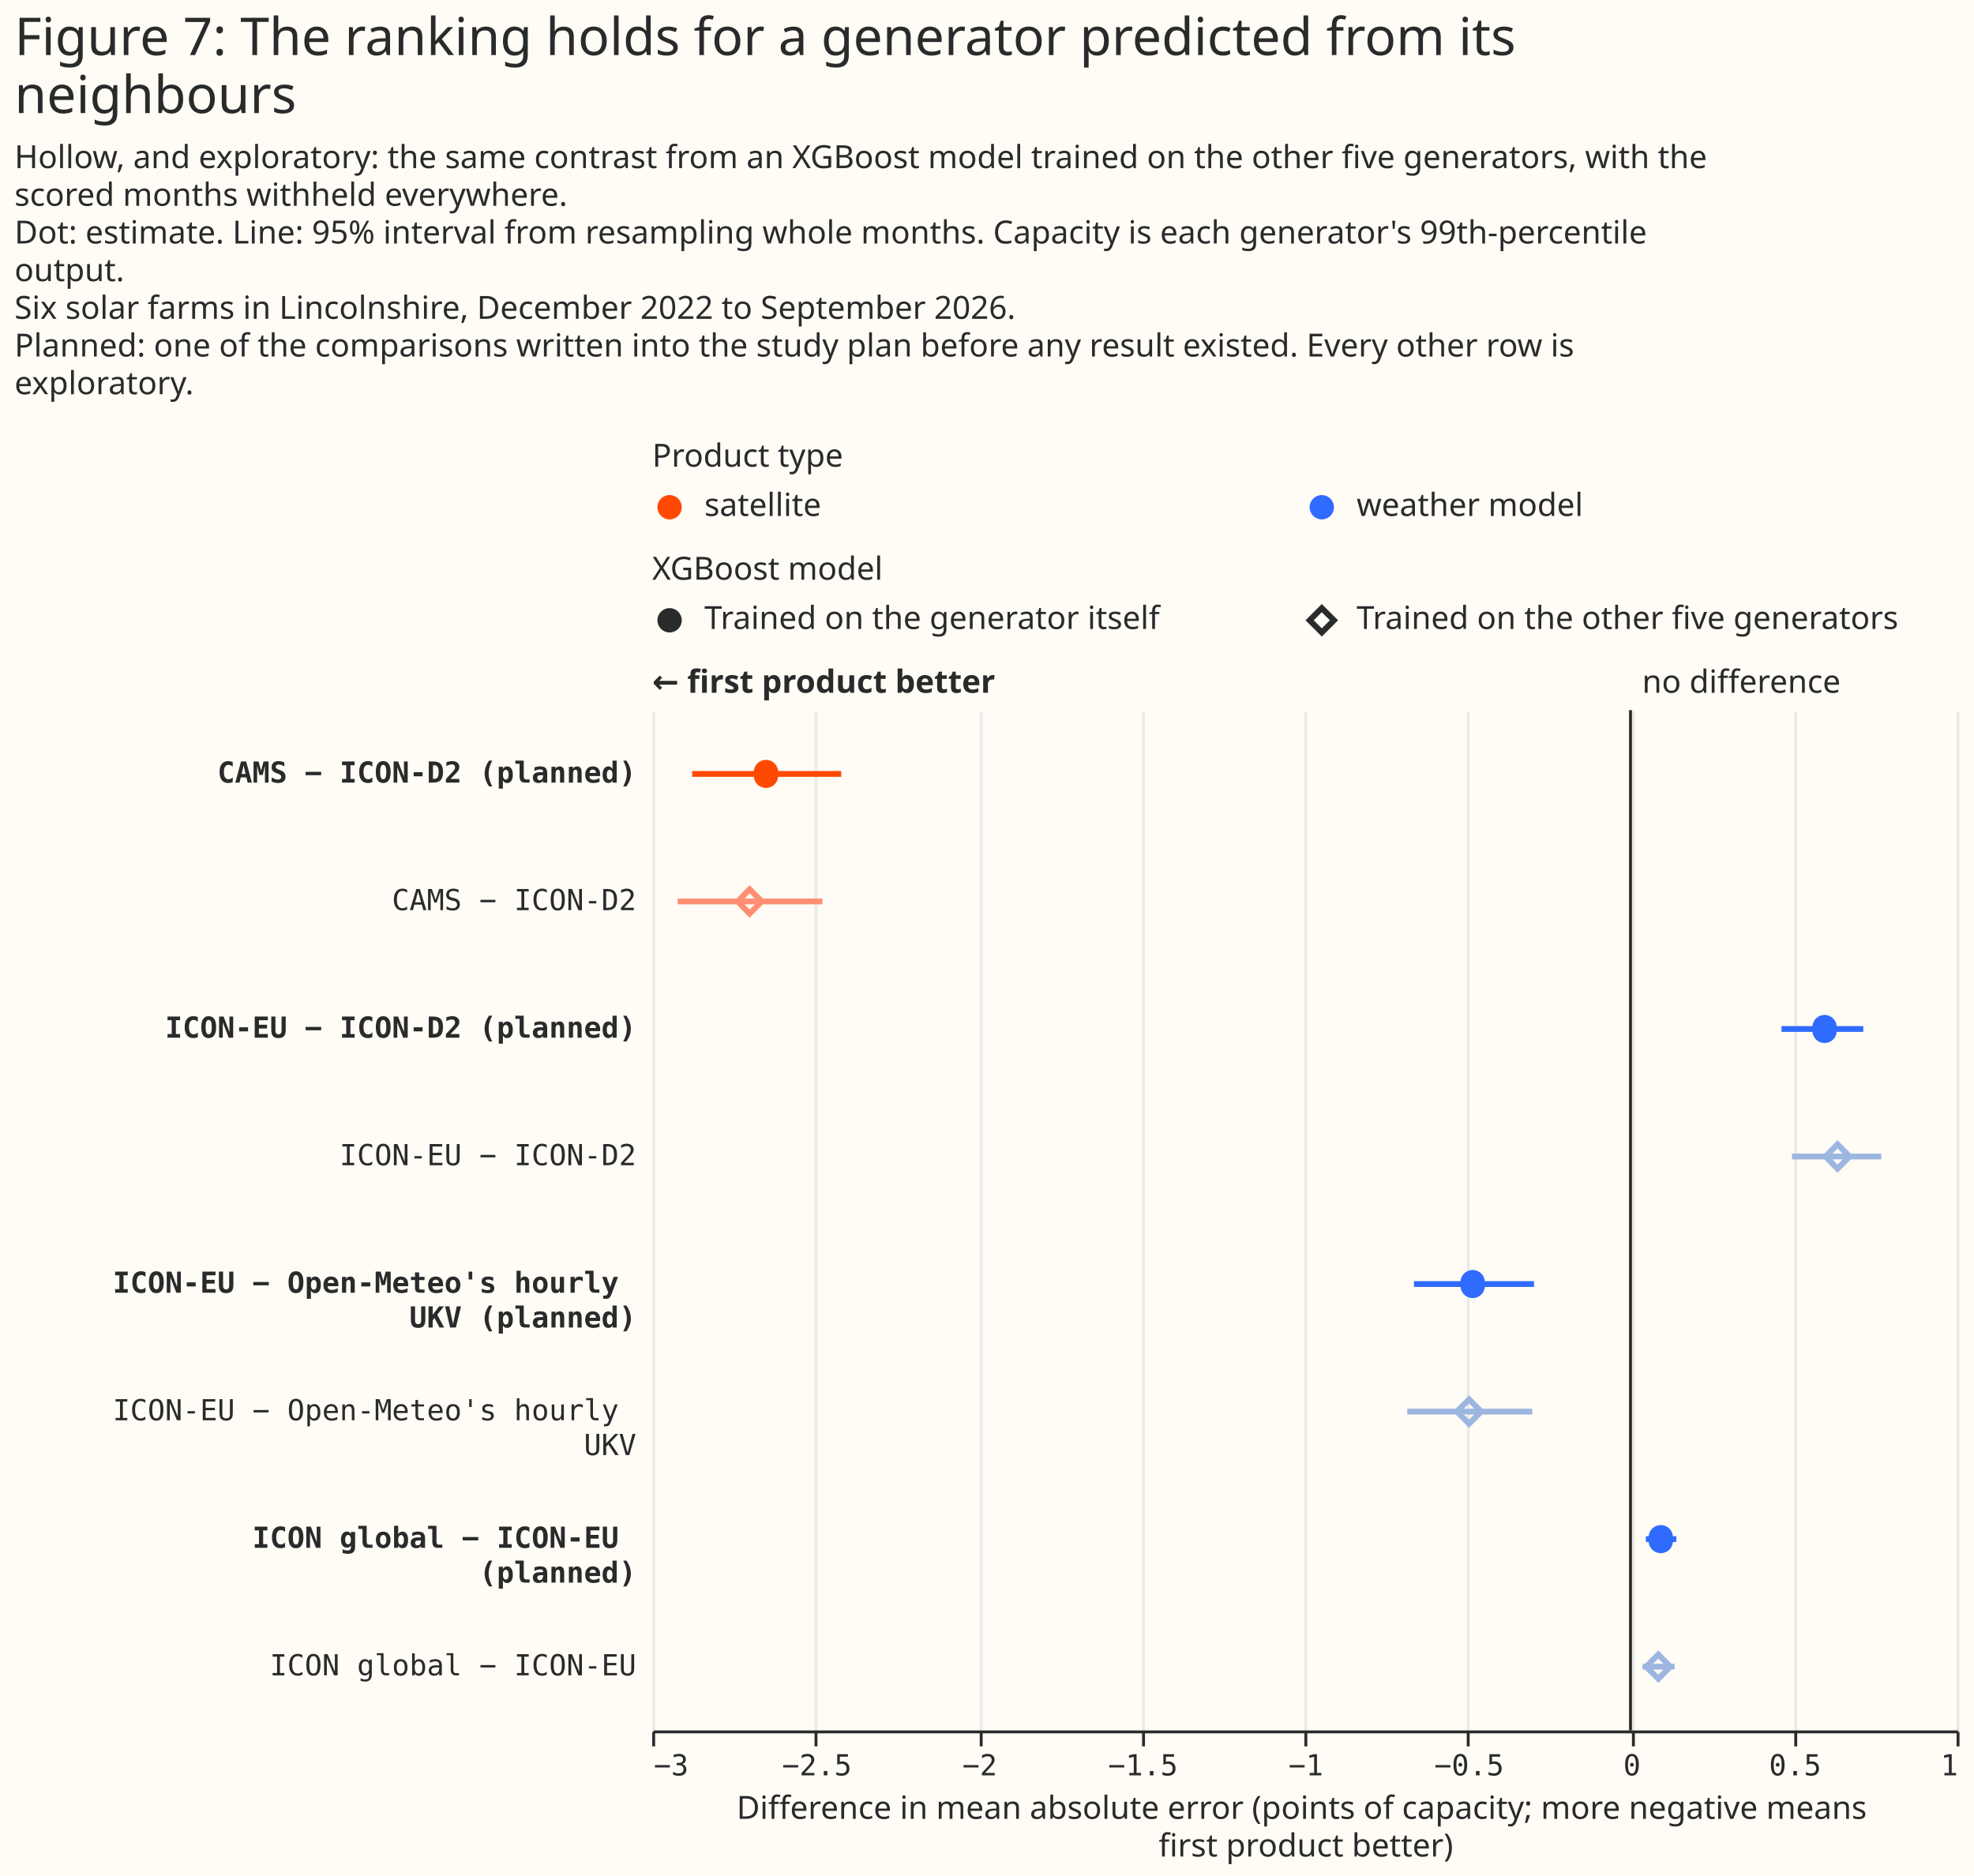
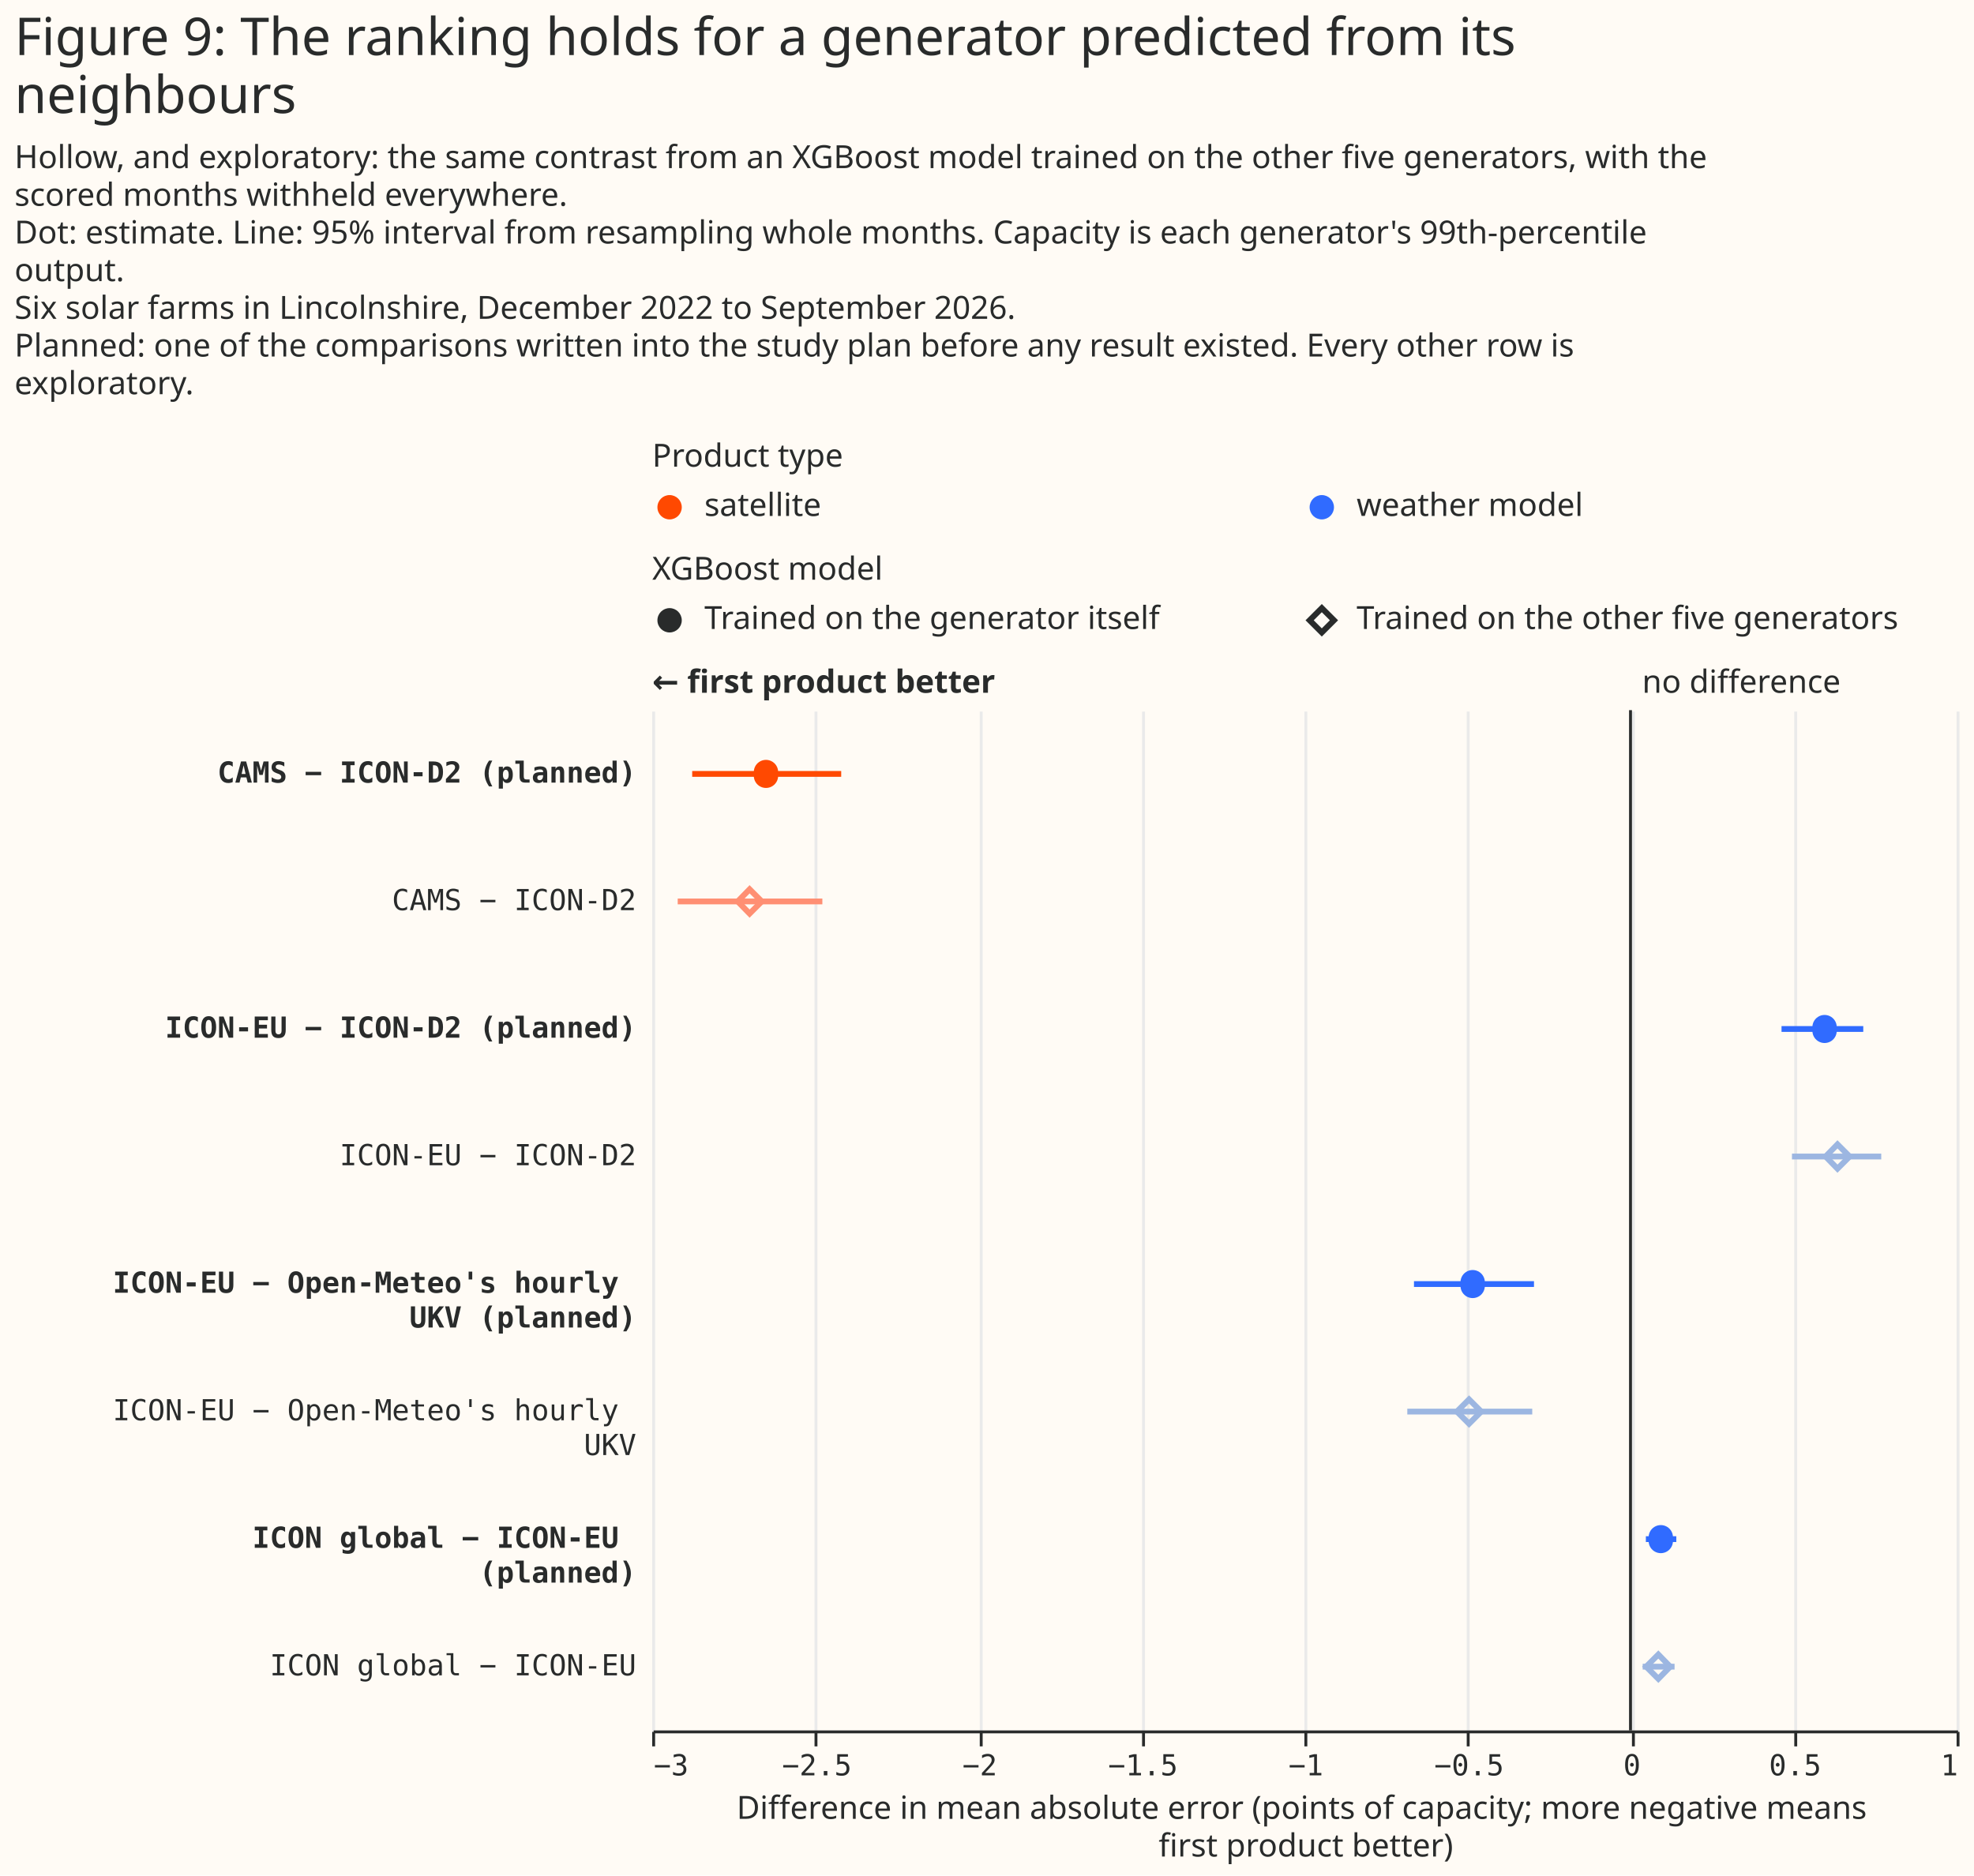
<svg xmlns="http://www.w3.org/2000/svg" width="681" height="647" class="marks" viewBox="0 0 681 647">
  <path fill="#fffbf5" d="M0 0h681v647H0z" />
  <g fill="none" stroke-miterlimit="10" aria-roledescription="group mark container" class="mark-group role-frame root">
    <path d="M225 167h450z" aria-hidden="true" class="background" />
    <g aria-roledescription="group mark container" class="mark-group role-scope concat_0_group">
      <g aria-roledescription="group mark container" class="mark-group role-scope concat_0_concat_0_group">
        <path fill="#fffbf5" d="M225 167h450v16H225Z" aria-hidden="true" class="background" />
        <g aria-roledescription="symbol mark container" class="mark-symbol role-mark concat_0_concat_0_layer_0_marks">
          <path fill="#ff4901" d="M235.2 175a4.2 4.2 0 1 1-8.4 0 4.2 4.2 0 1 1 8.4 0" aria-label="x: 6; colour: #FF4901; shape: circle" aria-roledescription="point" />
          <path fill="#306bff" d="M460.2 175a4.2 4.2 0 1 1-8.4 0 4.2 4.2 0 1 1 8.4 0" aria-label="x: 231; colour: #306BFF; shape: circle" aria-roledescription="point" />
        </g>
        <g fill="#292b2b" aria-roledescription="text mark container" class="mark-text role-mark concat_0_concat_0_layer_2_marks" font-family="Matter XH, DM Sans, sans-serif" font-size="11">
          <text aria-label="x: 6; label: satellite" aria-roledescription="text mark" transform="translate(243 178)">satellite</text>
          <text aria-label="x: 231; label: weather model" aria-roledescription="text mark" transform="translate(468 178)">weather model</text>
        </g>
        <g class="mark-group role-title">
          <text fill="#292b2b" aria-label="Title text 'Product type'" aria-roledescription="title" class="mark-text role-title-text" font-family="Matter XH, DM Sans, sans-serif" font-size="11" pointer-events="none" transform="translate(225 161)">Product type</text>
        </g>
      </g>
      <g aria-roledescription="group mark container" class="mark-group role-scope concat_0_concat_1_group">
        <path fill="#fffbf5" d="M225 206h450v16H225Z" aria-hidden="true" class="background" />
        <g aria-roledescription="symbol mark container" class="mark-symbol role-mark concat_0_concat_1_layer_0_marks">
          <path fill="#292b2b" d="M235.2 214a4.2 4.2 0 1 1-8.4 0 4.2 4.2 0 1 1 8.4 0" aria-label="x: 6; colour: #292B2B; shape: circle" aria-roledescription="point" />
        </g>
        <g aria-roledescription="symbol mark container" class="mark-symbol role-mark concat_0_concat_1_layer_1_marks">
          <path stroke="#292b2b" stroke-width="2" d="m451.8 214 4.2-4.2 4.2 4.2-4.2 4.2Z" aria-label="x: 231; colour: #292B2B; shape: diamond" aria-roledescription="point" />
        </g>
        <g fill="#292b2b" aria-roledescription="text mark container" class="mark-text role-mark concat_0_concat_1_layer_2_marks" font-family="Matter XH, DM Sans, sans-serif" font-size="11">
          <text aria-label="x: 6; label: Trained on the generator itself" aria-roledescription="text mark" transform="translate(243 217)">Trained on the generator itself</text>
          <text aria-label="x: 231; label: Trained on the other five generators" aria-roledescription="text mark" transform="translate(468 217)">Trained on the other five generators</text>
        </g>
        <g class="mark-group role-title">
          <text fill="#292b2b" aria-label="Title text 'XGBoost model'" aria-roledescription="title" class="mark-text role-title-text" font-family="Matter XH, DM Sans, sans-serif" font-size="11" pointer-events="none" transform="translate(225 200)">XGBoost model</text>
        </g>
      </g>
      <g aria-roledescription="group mark container" class="mark-group role-scope concat_0_concat_2_group">
        <path fill="#fffbf5" d="M225 245h450v352H225Z" aria-hidden="true" class="background" />
        <g aria-hidden="true" class="mark-group role-axis">
          <path stroke="#eaeaea" d="M225.5 597.5v-352m56 352v-352m57 352v-352m56 352v-352m56 352v-352m56 352v-352m57 352v-352m56 352v-352m56 352v-352" class="mark-rule role-axis-grid" pointer-events="none" />
        </g>
        <g aria-label="X-axis titled 'Difference in mean absolute error (points of capacity; more negative means first product better)' for a linear scale with values from −3 to 1" aria-roledescription="axis" class="mark-group role-axis" pointer-events="none">
          <path stroke="#292b2b" d="M225.5 597.5v5m56-5v5m57-5v5m56-5v5m56-5v5m56-5v5m57-5v5m56-5v5m56-5v5" class="mark-rule role-axis-tick" />
          <g fill="#292b2b" class="mark-text role-axis-label" font-family="Matter Semi Mono, Roboto Mono, monospace" font-size="10">
            <text transform="translate(225.5 612.5)">−3</text>
            <text text-anchor="middle" transform="translate(281.8 612.5)">−2.5</text>
            <text text-anchor="middle" transform="translate(338 612.5)">−2</text>
            <text text-anchor="middle" transform="translate(394.3 612.5)">−1.5</text>
            <text text-anchor="middle" transform="translate(450.5 612.5)">−1</text>
            <text text-anchor="middle" transform="translate(506.8 612.5)">−0.5</text>
            <text text-anchor="middle" transform="translate(563 612.5)">0</text>
            <text text-anchor="middle" transform="translate(619.3 612.5)">0.5</text>
            <text text-anchor="end" transform="translate(675.5 612.5)">1</text>
          </g>
          <path stroke="#292b2b" d="M225.5 597.5h450" class="mark-rule role-axis-domain" />
          <text fill="#292b2b" class="mark-text role-axis-title" font-family="Matter XH, DM Sans, sans-serif" font-size="11" text-anchor="middle" transform="translate(450.5 627.5)">
            <tspan>Difference in mean absolute error (points of capacity; more negative means</tspan>
            <tspan x="0" dy="13">first product better)</tspan>
          </text>
        </g>
        <g aria-label="Y-axis for a discrete scale with 8 values: CAMS − ICON-D2 (planned), CAMS − ICON-D2, ICON-EU − ICON-D2 (planned), ICON-EU − ICON-D2, ICON-EU − Open-Meteo's hourly UKV (planned), ending with ICON global − ICON-EU" aria-roledescription="axis" class="mark-group role-axis">
          <g fill="#292b2b" class="mark-text role-axis-label" font-family="Matter Semi Mono, Roboto Mono, monospace" font-size="10" pointer-events="none" text-anchor="end">
            <text font-weight="bold" transform="translate(219.5 270)">CAMS − ICON-D2 (planned)</text>
            <text transform="translate(219.5 314)">CAMS − ICON-D2</text>
            <text font-weight="bold" transform="translate(219.5 358)">ICON-EU − ICON-D2 (planned)</text>
            <text transform="translate(219.5 402)">ICON-EU − ICON-D2</text>
            <text font-weight="bold" transform="translate(219.5 446)">
              <tspan>ICON-EU − Open-Meteo's hourly</tspan>
              <tspan x="0" dy="12">UKV (planned)</tspan>
            </text>
            <text transform="translate(219.5 490)">
              <tspan>ICON-EU − Open-Meteo's hourly</tspan>
              <tspan x="0" dy="12">UKV</tspan>
            </text>
            <text font-weight="bold" transform="translate(219.5 534)">
              <tspan>ICON global − ICON-EU</tspan>
              <tspan x="0" dy="12">(planned)</tspan>
            </text>
            <text transform="translate(219.5 578)">ICON global − ICON-EU</text>
          </g>
        </g>
        <g aria-roledescription="rule mark container" class="mark-rule role-mark concat_0_concat_2_layer_0_marks">
          <path stroke="#292b2b" d="M562.5 245v352" aria-label="x: 0" aria-roledescription="rule mark" />
        </g>
        <g aria-roledescription="text mark container" class="mark-text role-mark concat_0_concat_2_layer_1_marks">
          <text fill="#292b2b" aria-label="x: 0" aria-roledescription="text mark" font-family="Matter XH, DM Sans, sans-serif" font-size="11" transform="translate(566.5 239)">no difference</text>
        </g>
        <g aria-roledescription="text mark container" class="mark-text role-mark concat_0_concat_2_layer_2_marks">
          <text fill="#292b2b" aria-label="x: −3" aria-roledescription="text mark" font-family="Matter XH, DM Sans, sans-serif" font-size="11" font-weight="bold" transform="translate(225 239)">← first product better</text>
        </g>
        <g stroke-width="2" aria-hidden="true" class="mark-rule role-mark concat_0_concat_2_layer_3_marks" clip-path="url(#a)" transform="translate(225 245)">
          <path stroke="#ff4901" d="M13.8 22h51.4" />
          <path stroke="#ff8f73" d="M8.8 66h49.9" />
          <path stroke="#306bff" d="M389.6 110h28.2" />
          <path stroke="#9cb6e1" d="M393.2 154H424" />
          <path stroke="#306bff" d="M262.8 198h41.4" />
          <path stroke="#9cb6e1" d="M260.5 242h43.1" />
          <path stroke="#306bff" d="M342.8 286h10.5" />
          <path stroke="#9cb6e1" d="M341.7 330h11" />
        </g>
        <g aria-roledescription="symbol mark container" class="mark-symbol role-mark concat_0_concat_2_layer_4_marks" clip-path="url(#b)" transform="translate(225 245)">
          <path fill="#ff4901" d="M43.4 22a4.2 4.2 0 1 1-8.3 0 4.2 4.2 0 1 1 8.3 0" aria-label="Difference in mean absolute error (points of capacity; more negative means, first product better): −2.65; label: CAMS − ICON-D2 (planned); shade: satellite; condition: Trained on the generator itself; Row: CAMS − ICON-D2 (planned); Estimate: −2.651; Lower 95%: −2.877; Upper 95%: −2.42" aria-roledescription="point" />
          <path fill="#306bff" d="M408.6 110a4.2 4.2 0 1 1-8.3 0 4.2 4.2 0 1 1 8.3 0" aria-label="Difference in mean absolute error (points of capacity; more negative means, first product better): 0.59; label: ICON-EU − ICON-D2 (planned); shade: weather model; condition: Trained on the generator itself; Row: ICON-EU − ICON-D2 (planned); Estimate: 0.595; Lower 95%: 0.463; Upper 95%: 0.714" aria-roledescription="point" />
          <path fill="#306bff" d="M287.2 198a4.2 4.2 0 1 1-8.3 0 4.2 4.2 0 1 1 8.3 0" aria-label="Difference in mean absolute error (points of capacity; more negative means, first product better): −0.48; label: ICON-EU − Open-Meteo's hourly UKV (planned); shade: weather model; condition: Trained on the generator itself; Row: ICON-EU − Open-Meteo's hourly UKV (planned); Estimate: −0.484; Lower 95%: −0.664; Upper 95%: −0.296" aria-roledescription="point" />
          <path fill="#306bff" d="M352.1 286a4.2 4.2 0 1 1-8.3 0 4.2 4.2 0 1 1 8.3 0" aria-label="Difference in mean absolute error (points of capacity; more negative means, first product better): 0.09; label: ICON global − ICON-EU (planned); shade: weather model; condition: Trained on the generator itself; Row: ICON global − ICON-EU (planned); Estimate: 0.093; Lower 95%: 0.047; Upper 95%: 0.14" aria-roledescription="point" />
        </g>
        <g stroke-width="2" aria-roledescription="symbol mark container" class="mark-symbol role-mark concat_0_concat_2_layer_5_marks" clip-path="url(#c)" transform="translate(225 245)">
          <path stroke="#ff8f73" d="m29.5 66 4.1-4.2 4.2 4.2-4.2 4.2Z" aria-label="Difference in mean absolute error (points of capacity; more negative means, first product better): −2.7; label: CAMS − ICON-D2; shade: satellite, light; condition: Trained on the other five generators; Row: CAMS − ICON-D2; Estimate: −2.701; Lower 95%: −2.922; Upper 95%: −2.478" aria-roledescription="point" />
          <path stroke="#9cb6e1" d="m404.8 154 4.1-4.2 4.2 4.2-4.2 4.2Z" aria-label="Difference in mean absolute error (points of capacity; more negative means, first product better): 0.64; label: ICON-EU − ICON-D2; shade: weather model, light; condition: Trained on the other five generators; Row: ICON-EU − ICON-D2; Estimate: 0.635; Lower 95%: 0.495; Upper 95%: 0.77" aria-roledescription="point" />
          <path stroke="#9cb6e1" d="m277.6 242 4.2-4.2 4.2 4.2-4.2 4.2Z" aria-label="Difference in mean absolute error (points of capacity; more negative means, first product better): −0.49; label: ICON-EU − Open-Meteo's hourly UKV; shade: weather model, light; condition: Trained on the other five generators; Row: ICON-EU − Open-Meteo's hourly UKV; Estimate: −0.495; Lower 95%: −0.684; Upper 95%: −0.301" aria-roledescription="point" />
          <path stroke="#9cb6e1" d="m342.9 330 4.2-4.2 4.1 4.2-4.1 4.2Z" aria-label="Difference in mean absolute error (points of capacity; more negative means, first product better): 0.09; label: ICON global − ICON-EU; shade: weather model, light; condition: Trained on the other five generators; Row: ICON global − ICON-EU; Estimate: 0.085; Lower 95%: 0.037; Upper 95%: 0.135" aria-roledescription="point" />
        </g>
      </g>
    </g>
    <g fill="#292b2b" class="mark-group role-title" font-family="Matter XH, DM Sans, sans-serif" pointer-events="none">
-       <text aria-label="Title text 'Figure 7: The ranking holds for a generator predicted from its neighbours'" aria-roledescription="title" class="mark-text role-title-text" font-size="18" transform="translate(5 19)">
-         <tspan>Figure 7: The ranking holds for a generator predicted from its</tspan>
+       <text aria-label="Title text 'Figure 9: The ranking holds for a generator predicted from its neighbours'" aria-roledescription="title" class="mark-text role-title-text" font-size="18" transform="translate(5 19)">
+         <tspan>Figure 9: The ranking holds for a generator predicted from its</tspan>
        <tspan x="0" dy="20">neighbours</tspan>
      </text>
      <text aria-label="Subtitle text 'Hollow, and exploratory: the same contrast from an XGBoost model trained on the other five generators, with the scored months withheld everywhere. Dot: estimate. Line: 95% interval from resampling whole months. Capacity is each generator's 99th-percentile output. Six solar farms in Lincolnshire, December 2022 to September 2026. Planned: one of the comparisons written into the study plan before any result existed. Every other row is exploratory.'" aria-roledescription="subtitle" class="mark-text role-title-subtitle" font-size="11" transform="translate(5 58)">
        <tspan>Hollow, and exploratory: the same contrast from an XGBoost model trained on the other five generators, with the</tspan>
        <tspan x="0" dy="13">scored months withheld everywhere.</tspan>
        <tspan x="0" dy="13">Dot: estimate. Line: 95% interval from resampling whole months. Capacity is each generator's 99th-percentile</tspan>
        <tspan x="0" dy="13">output.</tspan>
        <tspan x="0" dy="13">Six solar farms in Lincolnshire, December 2022 to September 2026.</tspan>
        <tspan x="0" dy="13">Planned: one of the comparisons written into the study plan before any result existed. Every other row is</tspan>
        <tspan x="0" dy="13">exploratory.</tspan>
      </text>
    </g>
  </g>
  <defs>
    <clipPath id="a">
      <path d="M0 0h450v352H0z" />
    </clipPath>
    <clipPath id="b">
      <path d="M0 0h450v352H0z" />
    </clipPath>
    <clipPath id="c">
      <path d="M0 0h450v352H0z" />
    </clipPath>
  </defs>
</svg>
